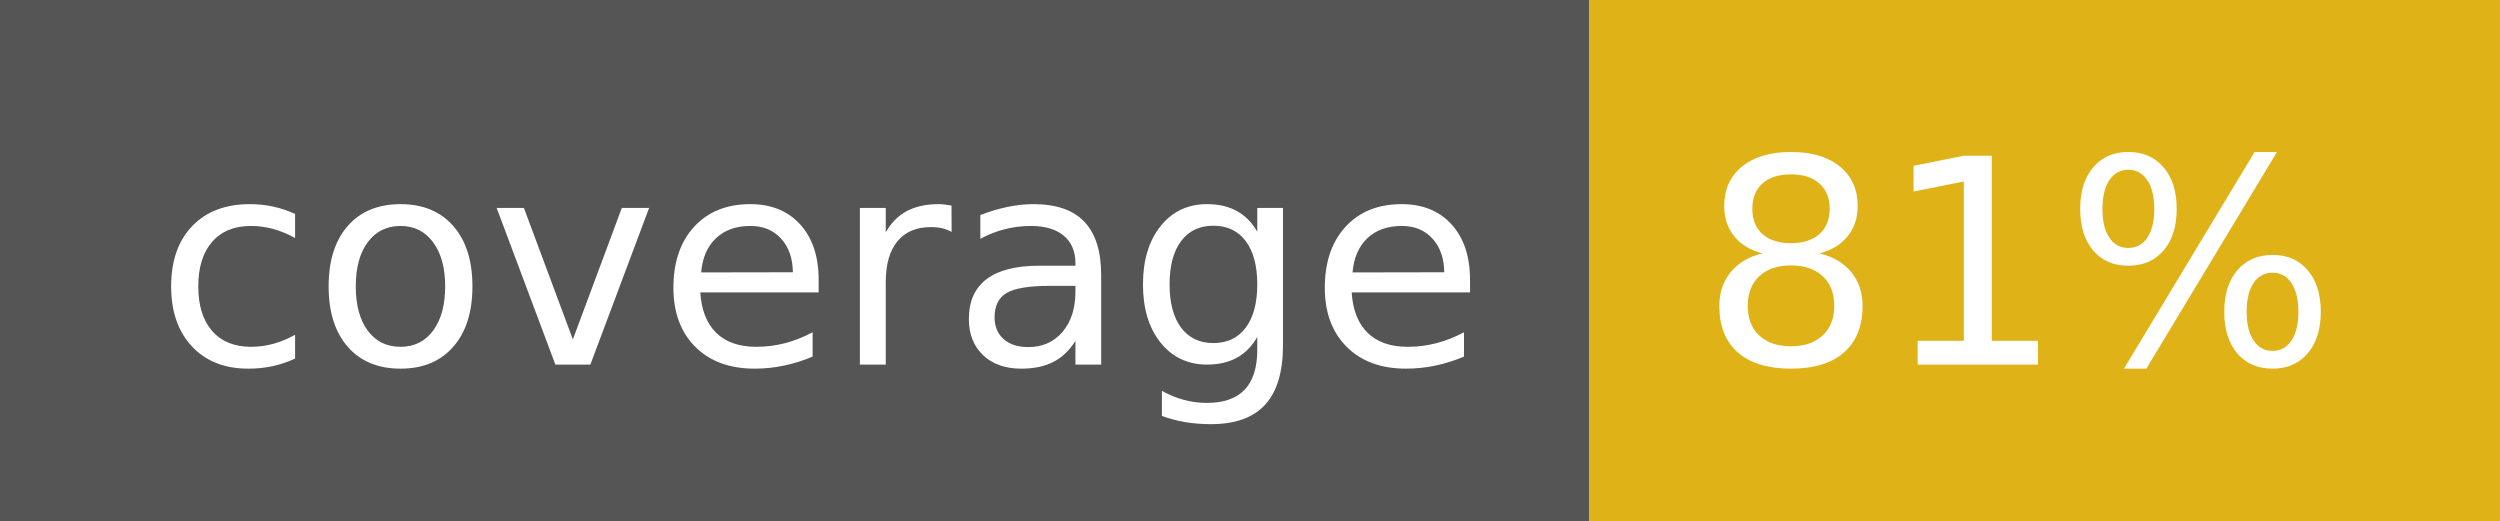
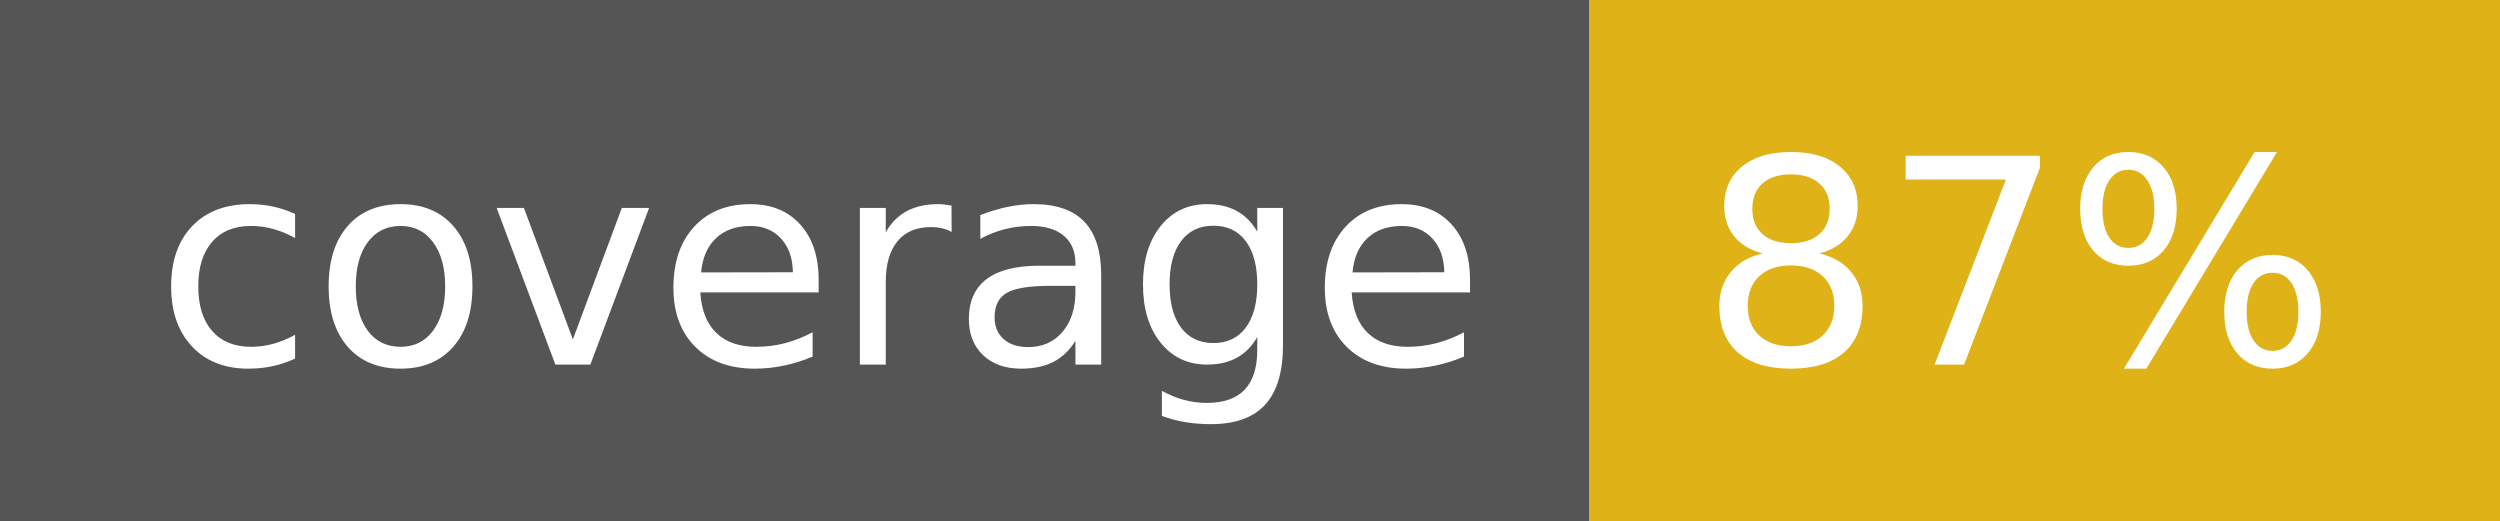
- <svg xmlns="http://www.w3.org/2000/svg" width="96" height="20" role="img" aria-label="coverage: 81%">
+ <svg xmlns="http://www.w3.org/2000/svg" width="96" height="20" role="img" aria-label="coverage: 87%">
  <g shape-rendering="crispEdges">
    <rect width="61" height="20" fill="#555" />
    <rect x="61" width="35" height="20" fill="#dfb317" />
  </g>
  <g fill="#fff" text-anchor="middle" font-family="Verdana,Geneva,DejaVu Sans,sans-serif" text-rendering="geometricPrecision" font-size="110">
    <text x="315" y="140" transform="scale(.1)" fill="#fff" textLength="510">coverage</text>
-     <text x="775" y="140" transform="scale(.1)" fill="#fff" textLength="250">81%</text>
+     <text x="775" y="140" transform="scale(.1)" fill="#fff" textLength="250">87%</text>
  </g>
</svg>
